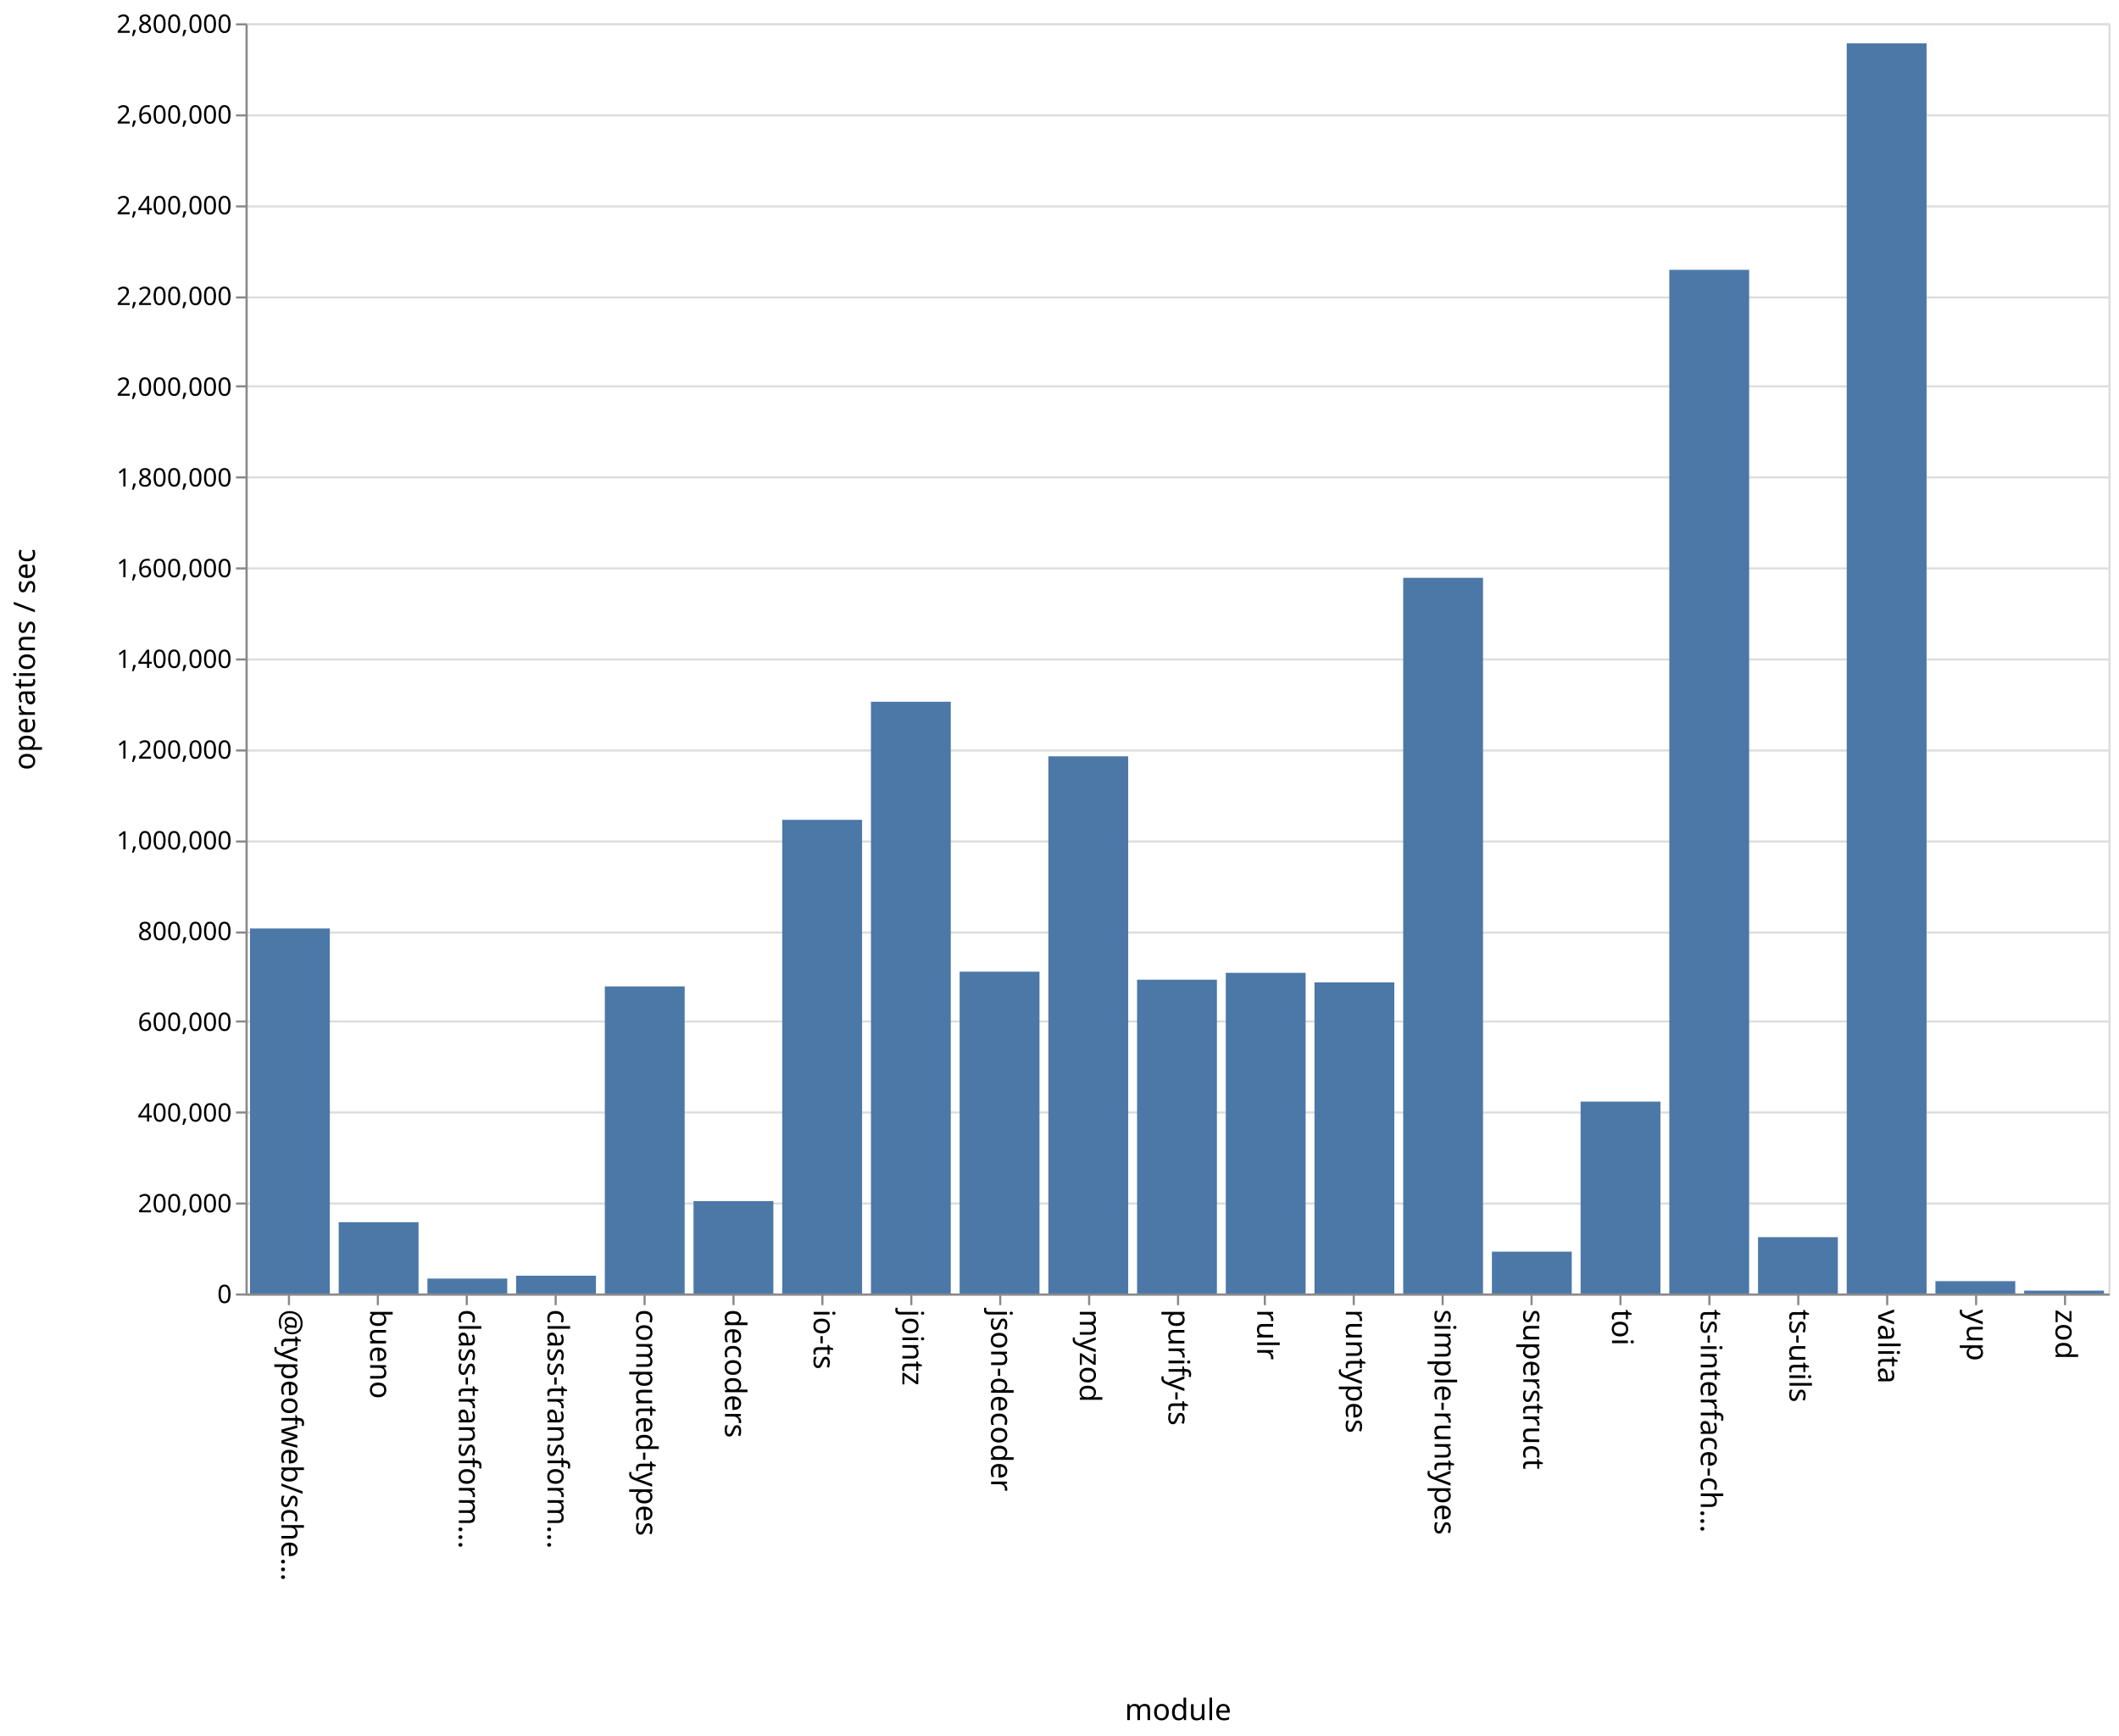
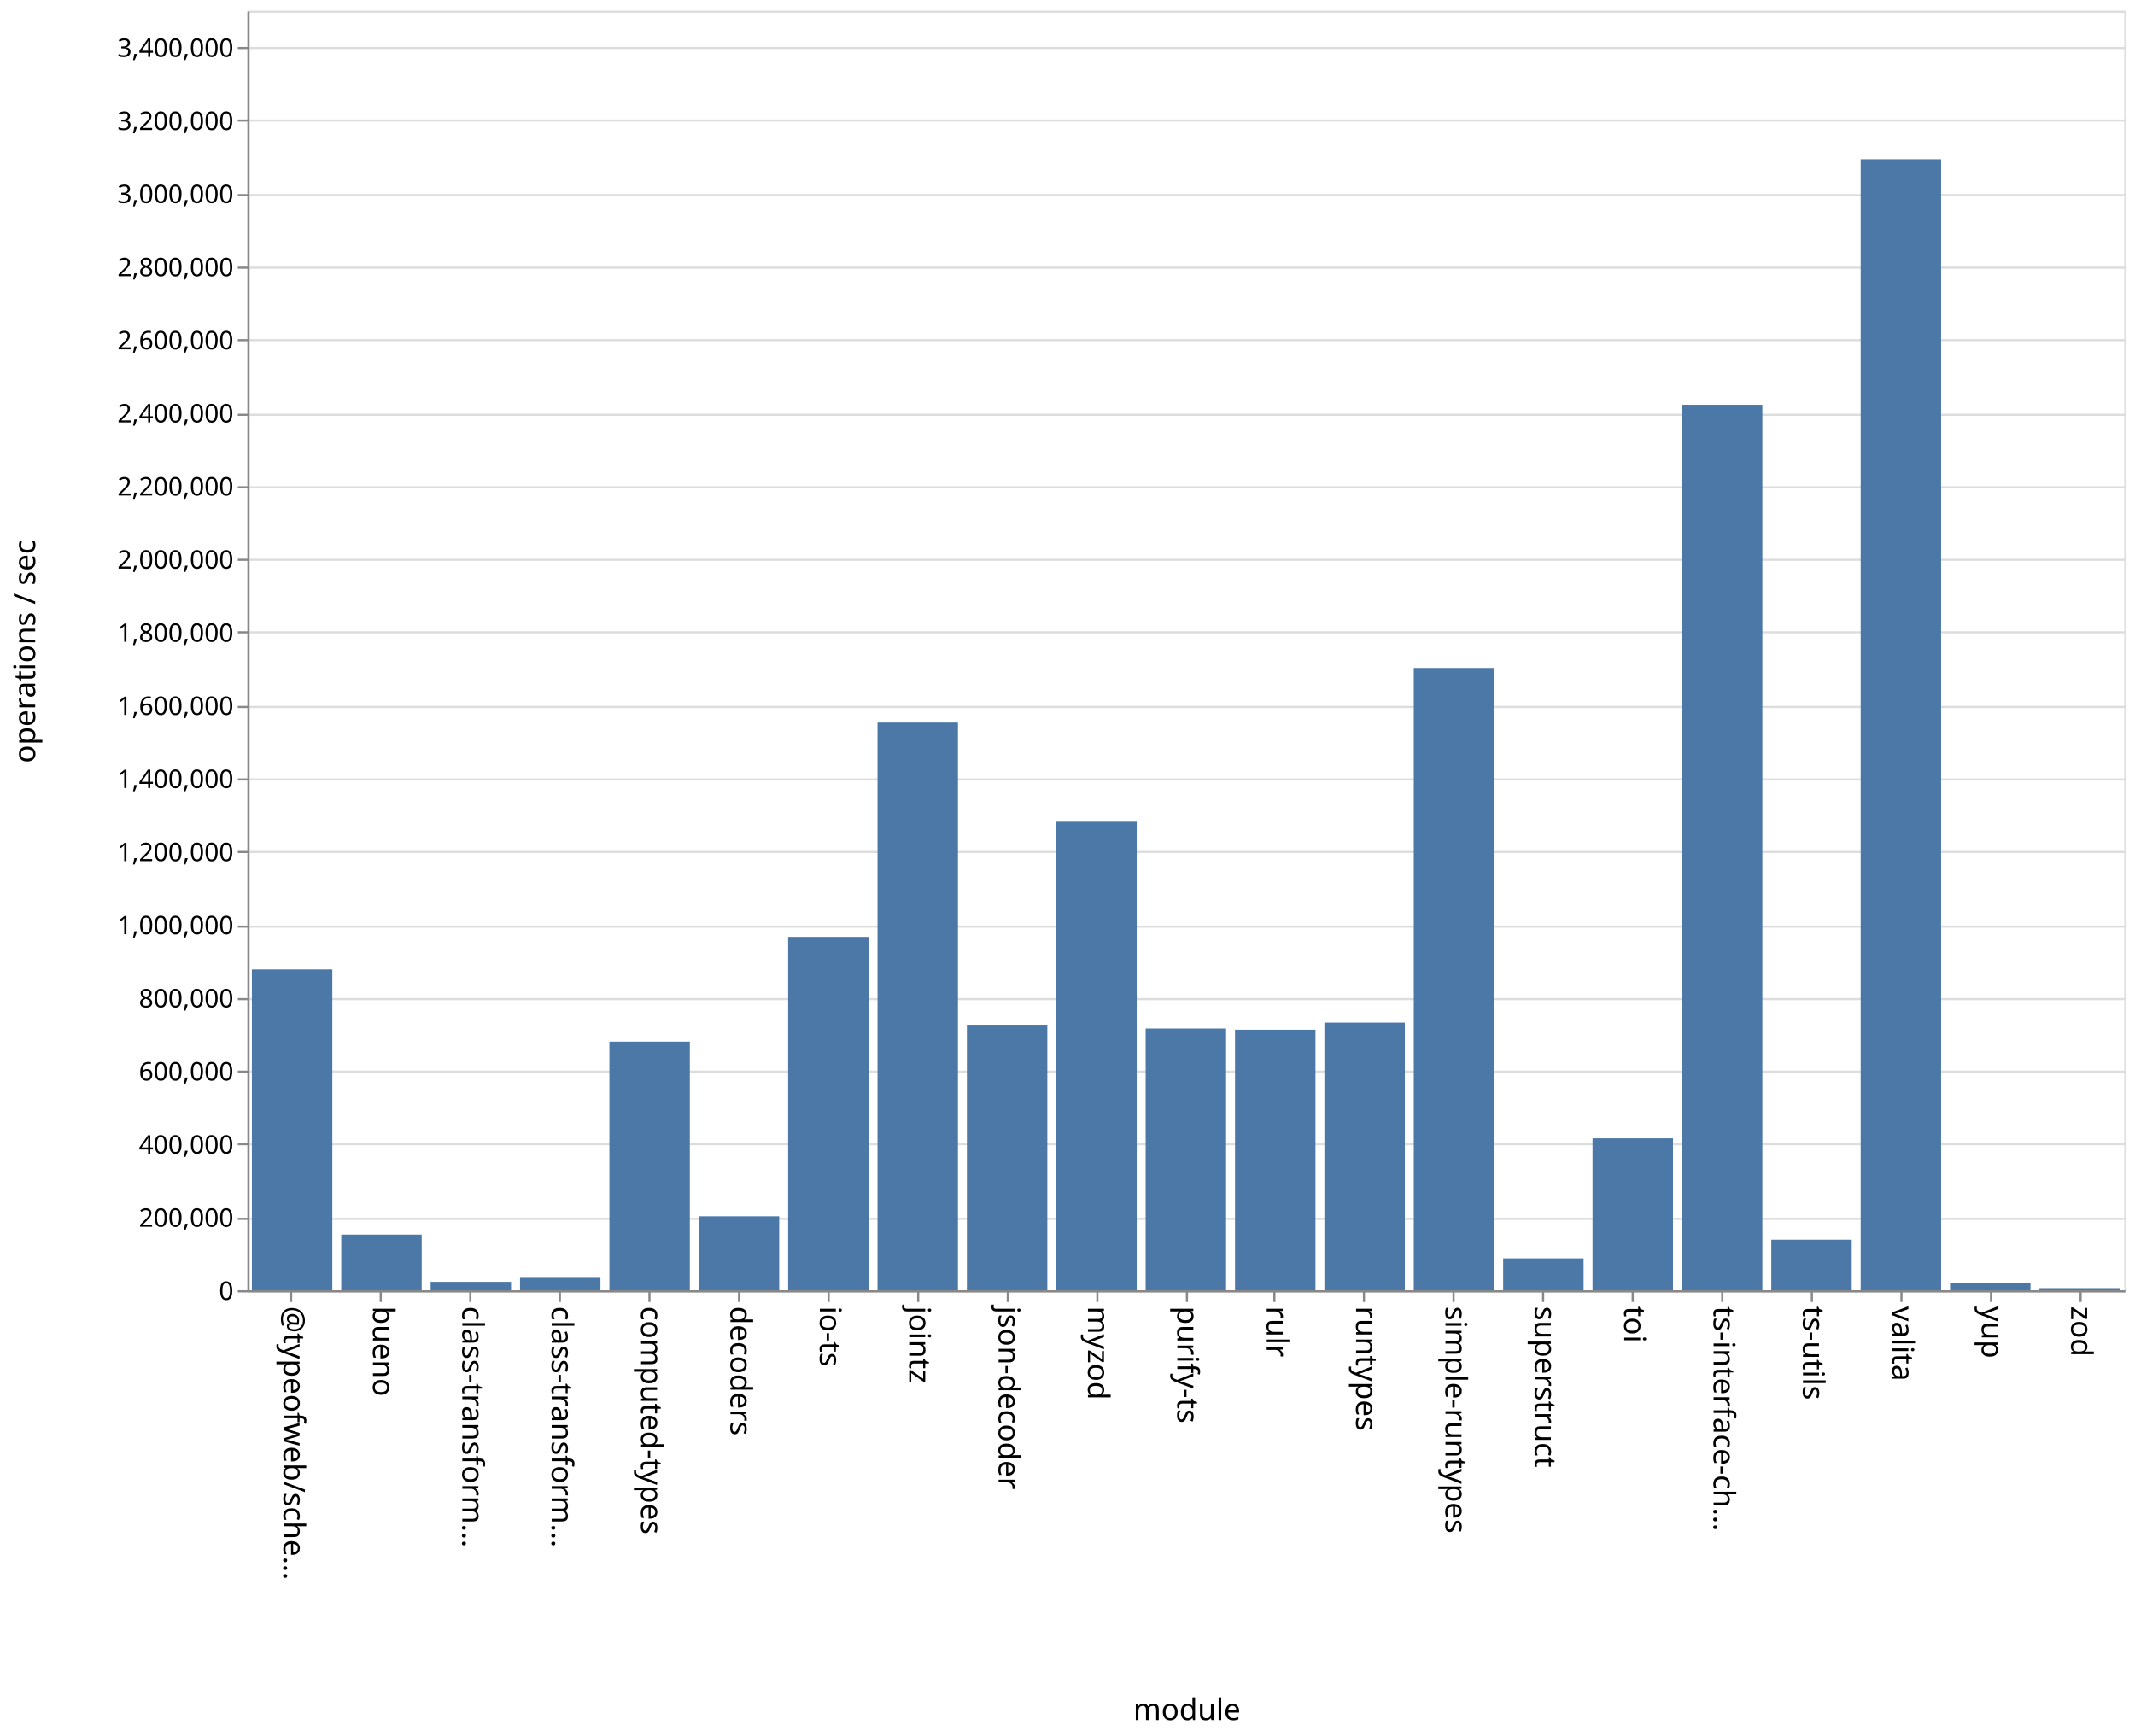
- <svg xmlns="http://www.w3.org/2000/svg" class="marks" width="1001" height="820">
-   <path fill="#fff" d="M0 0h1001v820H0z" />
+ <svg xmlns="http://www.w3.org/2000/svg" class="marks" width="1001" height="814">
+   <path fill="#fff" d="M0 0h1001v814H0z" />
  <g class="mark-group role-frame root" aria-roledescription="group mark container" fill="none" stroke-miterlimit="10">
-     <path class="background" aria-hidden="true" d="M116.5 11.5h880v600h-880z" stroke="#ddd" />
-     <g class="mark-group role-axis" aria-roledescription="axis" aria-label="Y-axis for a linear scale with values from 0 to 2,800,000">
-       <path class="background" aria-hidden="true" d="M116.5 11.5z" pointer-events="none" />
+     <path class="background" aria-hidden="true" d="M116.5 5.5h880v600h-880z" stroke="#ddd" />
+     <g class="mark-group role-axis" aria-roledescription="axis" aria-label="Y-axis for a linear scale with values from 0 to 3,500,000">
+       <path class="background" aria-hidden="true" d="M116.5 5.5z" pointer-events="none" />
      <g class="mark-rule role-axis-grid" pointer-events="none" stroke="#ddd">
-         <path d="M116.5 611.5h880M116.5 568.5h880M116.5 525.5h880M116.5 482.5h880M116.5 440.5h880M116.5 397.5h880M116.5 354.5h880M116.5 311.5h880M116.5 268.5h880M116.5 225.5h880M116.5 182.5h880M116.5 140.5h880M116.5 97.5h880M116.5 54.5h880M116.5 11.5h880" />
+         <path d="M116.5 605.5h880M116.5 571.5h880M116.5 536.5h880M116.5 502.5h880M116.5 468.5h880M116.5 434.5h880M116.5 399.5h880M116.5 365.5h880M116.5 331.5h880M116.5 296.5h880M116.5 262.5h880M116.5 228.5h880M116.5 194.5h880M116.5 159.5h880M116.5 125.5h880M116.5 91.5h880M116.5 56.5h880M116.5 22.5h880" />
      </g>
    </g>
    <g class="mark-group role-axis" aria-roledescription="axis" aria-label="X-axis titled 'module' for a discrete scale with 21 values: @typeofweb/schema, bueno, class-transformer-validator-async, class-transformer-validator-sync, computed-types, ending with zod">
-       <path class="background" aria-hidden="true" d="M116.5 611.5z" pointer-events="none" />
+       <path class="background" aria-hidden="true" d="M116.5 605.5z" pointer-events="none" />
      <g class="mark-rule role-axis-tick" pointer-events="none" stroke="#888">
-         <path d="M136.5 611.5v5M178.5 611.5v5M220.5 611.5v5M262.5 611.5v5M304.5 611.5v5M346.5 611.5v5M388.5 611.5v5M430.5 611.5v5M472.5 611.5v5M514.5 611.5v5M556.5 611.5v5M597.5 611.5v5M639.5 611.5v5M681.5 611.5v5M723.5 611.5v5M765.5 611.5v5M807.5 611.5v5M849.5 611.5v5M891.5 611.5v5M933.5 611.5v5M975.5 611.5v5" />
+         <path d="M136.5 605.5v5M178.5 605.5v5M220.5 605.5v5M262.5 605.5v5M304.5 605.5v5M346.5 605.5v5M388.5 605.5v5M430.5 605.5v5M472.5 605.5v5M514.5 605.5v5M556.5 605.5v5M597.5 605.5v5M639.5 605.5v5M681.5 605.5v5M723.5 605.5v5M765.5 605.5v5M807.5 605.5v5M849.5 605.5v5M891.5 605.5v5M933.5 605.5v5M975.5 605.5v5" />
      </g>
      <g class="mark-text role-axis-label" pointer-events="none" font-family="sans-serif" font-size="14" fill="#000">
-         <text transform="rotate(90 -242.774 375.726)">@typeofweb/sche…</text>
-         <text transform="rotate(90 -221.821 396.679)">bueno</text>
-         <text transform="rotate(90 -200.869 417.631)">class-transform…</text>
-         <text transform="rotate(90 -179.917 438.583)">class-transform…</text>
-         <text transform="rotate(90 -158.964 459.536)">computed-types</text>
-         <text transform="rotate(90 -138.012 480.488)">decoders</text>
-         <text transform="rotate(90 -117.06 501.44)">io-ts</text>
-         <text transform="rotate(90 -96.107 522.393)">jointz</text>
-         <text transform="rotate(90 -75.155 543.345)">json-decoder</text>
-         <text transform="rotate(90 -54.202 564.298)">myzod</text>
-         <text transform="rotate(90 -33.25 585.25)">purify-ts</text>
-         <text transform="rotate(90 -12.298 606.202)">rulr</text>
-         <text transform="rotate(90 8.655 627.155)">runtypes</text>
-         <text transform="rotate(90 29.607 648.107)">simple-runtypes</text>
-         <text transform="rotate(90 50.56 669.06)">superstruct</text>
-         <text transform="rotate(90 71.512 690.012)">toi</text>
-         <text transform="rotate(90 92.464 710.964)">ts-interface-ch…</text>
-         <text transform="rotate(90 113.417 731.917)">ts-utils</text>
-         <text transform="rotate(90 134.369 752.869)">valita</text>
-         <text transform="rotate(90 155.321 773.821)">yup</text>
-         <text transform="rotate(90 176.274 794.774)">zod</text>
+         <text transform="rotate(90 -239.774 372.726)">@typeofweb/sche…</text>
+         <text transform="rotate(90 -218.821 393.679)">bueno</text>
+         <text transform="rotate(90 -197.869 414.631)">class-transform…</text>
+         <text transform="rotate(90 -176.917 435.583)">class-transform…</text>
+         <text transform="rotate(90 -155.964 456.536)">computed-types</text>
+         <text transform="rotate(90 -135.012 477.488)">decoders</text>
+         <text transform="rotate(90 -114.06 498.44)">io-ts</text>
+         <text transform="rotate(90 -93.107 519.393)">jointz</text>
+         <text transform="rotate(90 -72.155 540.345)">json-decoder</text>
+         <text transform="rotate(90 -51.202 561.298)">myzod</text>
+         <text transform="rotate(90 -30.25 582.25)">purify-ts</text>
+         <text transform="rotate(90 -9.298 603.202)">rulr</text>
+         <text transform="rotate(90 11.655 624.155)">runtypes</text>
+         <text transform="rotate(90 32.607 645.107)">simple-runtypes</text>
+         <text transform="rotate(90 53.56 666.06)">superstruct</text>
+         <text transform="rotate(90 74.512 687.012)">toi</text>
+         <text transform="rotate(90 95.464 707.964)">ts-interface-ch…</text>
+         <text transform="rotate(90 116.417 728.917)">ts-utils</text>
+         <text transform="rotate(90 137.369 749.869)">valita</text>
+         <text transform="rotate(90 158.321 770.821)">yup</text>
+         <text transform="rotate(90 179.274 791.774)">zod</text>
      </g>
-       <path stroke="#888" d="M116.5 611.5h880" class="mark-rule role-axis-domain" pointer-events="none" />
-       <text text-anchor="middle" transform="translate(556.5 812.5)" font-family="sans-serif" font-size="14" fill="#000" class="mark-text role-axis-title" pointer-events="none">module</text>
+       <path stroke="#888" d="M116.5 605.5h880" class="mark-rule role-axis-domain" pointer-events="none" />
+       <text text-anchor="middle" transform="translate(556.5 806.5)" font-family="sans-serif" font-size="14" fill="#000" class="mark-text role-axis-title" pointer-events="none">module</text>
    </g>
-     <g class="mark-group role-axis" aria-roledescription="axis" aria-label="Y-axis titled 'operations / sec' for a linear scale with values from 0 to 2,800,000">
-       <path class="background" aria-hidden="true" d="M116.5 11.5z" pointer-events="none" />
+     <g class="mark-group role-axis" aria-roledescription="axis" aria-label="Y-axis titled 'operations / sec' for a linear scale with values from 0 to 3,500,000">
+       <path class="background" aria-hidden="true" d="M116.5 5.5z" pointer-events="none" />
      <g class="mark-rule role-axis-tick" pointer-events="none" stroke="#888">
-         <path d="M116.5 611.5h-5M116.5 568.5h-5M116.5 525.5h-5M116.5 482.5h-5M116.5 440.5h-5M116.5 397.5h-5M116.5 354.5h-5M116.5 311.5h-5M116.5 268.5h-5M116.5 225.5h-5M116.5 182.5h-5M116.5 140.5h-5M116.5 97.5h-5M116.5 54.5h-5M116.5 11.5h-5" />
+         <path d="M116.5 605.5h-5M116.5 571.5h-5M116.5 536.5h-5M116.5 502.5h-5M116.5 468.5h-5M116.5 434.5h-5M116.5 399.5h-5M116.5 365.5h-5M116.5 331.5h-5M116.5 296.5h-5M116.5 262.5h-5M116.5 228.5h-5M116.5 194.5h-5M116.5 159.5h-5M116.5 125.5h-5M116.5 91.5h-5M116.5 56.5h-5M116.5 22.5h-5" />
      </g>
      <g class="mark-text role-axis-label" pointer-events="none" text-anchor="end" font-family="sans-serif" font-size="12" fill="#000">
-         <text transform="translate(109.5 615.5)">0</text>
-         <text transform="translate(109.5 572.643)">200,000</text>
-         <text transform="translate(109.5 529.786)">400,000</text>
-         <text transform="translate(109.5 486.929)">600,000</text>
-         <text transform="translate(109.5 444.071)">800,000</text>
-         <text transform="translate(109.5 401.214)">1,000,000</text>
-         <text transform="translate(109.5 358.357)">1,200,000</text>
-         <text transform="translate(109.5 315.5)">1,400,000</text>
-         <text transform="translate(109.5 272.643)">1,600,000</text>
-         <text transform="translate(109.5 229.786)">1,800,000</text>
-         <text transform="translate(109.5 186.929)">2,000,000</text>
-         <text transform="translate(109.5 144.071)">2,200,000</text>
-         <text transform="translate(109.5 101.214)">2,400,000</text>
-         <text transform="translate(109.5 58.357)">2,600,000</text>
-         <text transform="translate(109.5 15.5)">2,800,000</text>
+         <text transform="translate(109.5 609.5)">0</text>
+         <text transform="translate(109.5 575.214)">200,000</text>
+         <text transform="translate(109.5 540.929)">400,000</text>
+         <text transform="translate(109.5 506.643)">600,000</text>
+         <text transform="translate(109.5 472.357)">800,000</text>
+         <text transform="translate(109.5 438.071)">1,000,000</text>
+         <text transform="translate(109.5 403.786)">1,200,000</text>
+         <text transform="translate(109.5 369.5)">1,400,000</text>
+         <text transform="translate(109.5 335.214)">1,600,000</text>
+         <text transform="translate(109.5 300.929)">1,800,000</text>
+         <text transform="translate(109.5 266.643)">2,000,000</text>
+         <text transform="translate(109.5 232.357)">2,200,000</text>
+         <text transform="translate(109.5 198.071)">2,400,000</text>
+         <text transform="translate(109.5 163.786)">2,600,000</text>
+         <text transform="translate(109.5 129.5)">2,800,000</text>
+         <text transform="translate(109.5 95.214)">3,000,000</text>
+         <text transform="translate(109.5 60.929)">3,200,000</text>
+         <text transform="translate(109.5 26.643)">3,400,000</text>
      </g>
-       <path stroke="#888" d="M116.5 611.5v-600" class="mark-rule role-axis-domain" pointer-events="none" />
-       <text text-anchor="middle" transform="rotate(-90 164 147.5)" font-family="sans-serif" font-size="14" fill="#000" class="mark-text role-axis-title" pointer-events="none">operations / sec</text>
+       <path stroke="#888" d="M116.5 605.5V5.5" class="mark-rule role-axis-domain" pointer-events="none" />
+       <text text-anchor="middle" transform="rotate(-90 161 144.5)" font-family="sans-serif" font-size="14" fill="#000" class="mark-text role-axis-title" pointer-events="none">operations / sec</text>
    </g>
    <g class="mark-rect role-mark marks" aria-roledescription="rect mark container" fill="#4c78a8">
-       <path d="M160 577.317h37.714V611H160zM201.905 603.947h37.714V611h-37.714zM243.81 602.584h37.714V611H243.81zM285.714 465.936h37.715V611h-37.715zM327.619 567.37h37.714V611H327.62zM369.524 387.246h37.714V611h-37.714zM411.429 331.475h37.714V611h-37.714zM453.333 458.985h37.715V611h-37.715zM495.238 357.259h37.714V611h-37.714zM537.143 462.771h37.714V611h-37.714zM579.048 459.527h37.714V611h-37.714zM620.952 464.024h37.715V611h-37.715zM662.857 272.93h37.714V611h-37.714zM704.762 591.22h37.714V611h-37.714zM746.667 520.346h37.714V611h-37.714zM788.571 127.456h37.715V611H788.57zM830.476 584.388h37.714V611h-37.714zM118.095 438.576h37.715V611h-37.715zM872.381 20.472h37.714V611h-37.714zM914.286 605.166H952V611h-37.714zM956.19 609.647h37.715V611H956.19z" />
+       <path d="M160 578.89h37.714V605H160zM201.905 601.04h37.714V605h-37.714zM243.81 599.167h37.714V605H243.81zM285.714 488.415h37.715V605h-37.715zM327.619 570.305h37.714V605H327.62zM369.524 439.3h37.714V605h-37.714zM411.429 338.8h37.714V605h-37.714zM453.333 480.493h37.715V605h-37.715zM495.238 385.312h37.714V605h-37.714zM537.143 482.286h37.714V605h-37.714zM579.048 482.85h37.714V605h-37.714zM620.952 479.506h37.715V605h-37.715zM662.857 313.212h37.714V605h-37.714zM704.762 590.03h37.714V605h-37.714zM746.667 533.762h37.714V605h-37.714zM788.571 189.804h37.715V605H788.57zM830.476 581.281h37.714V605h-37.714zM118.095 454.575h37.715V605h-37.715zM872.381 74.65h37.714V605h-37.714zM914.286 601.663H952V605h-37.714zM956.19 604h37.715v1H956.19z" />
    </g>
  </g>
</svg>
